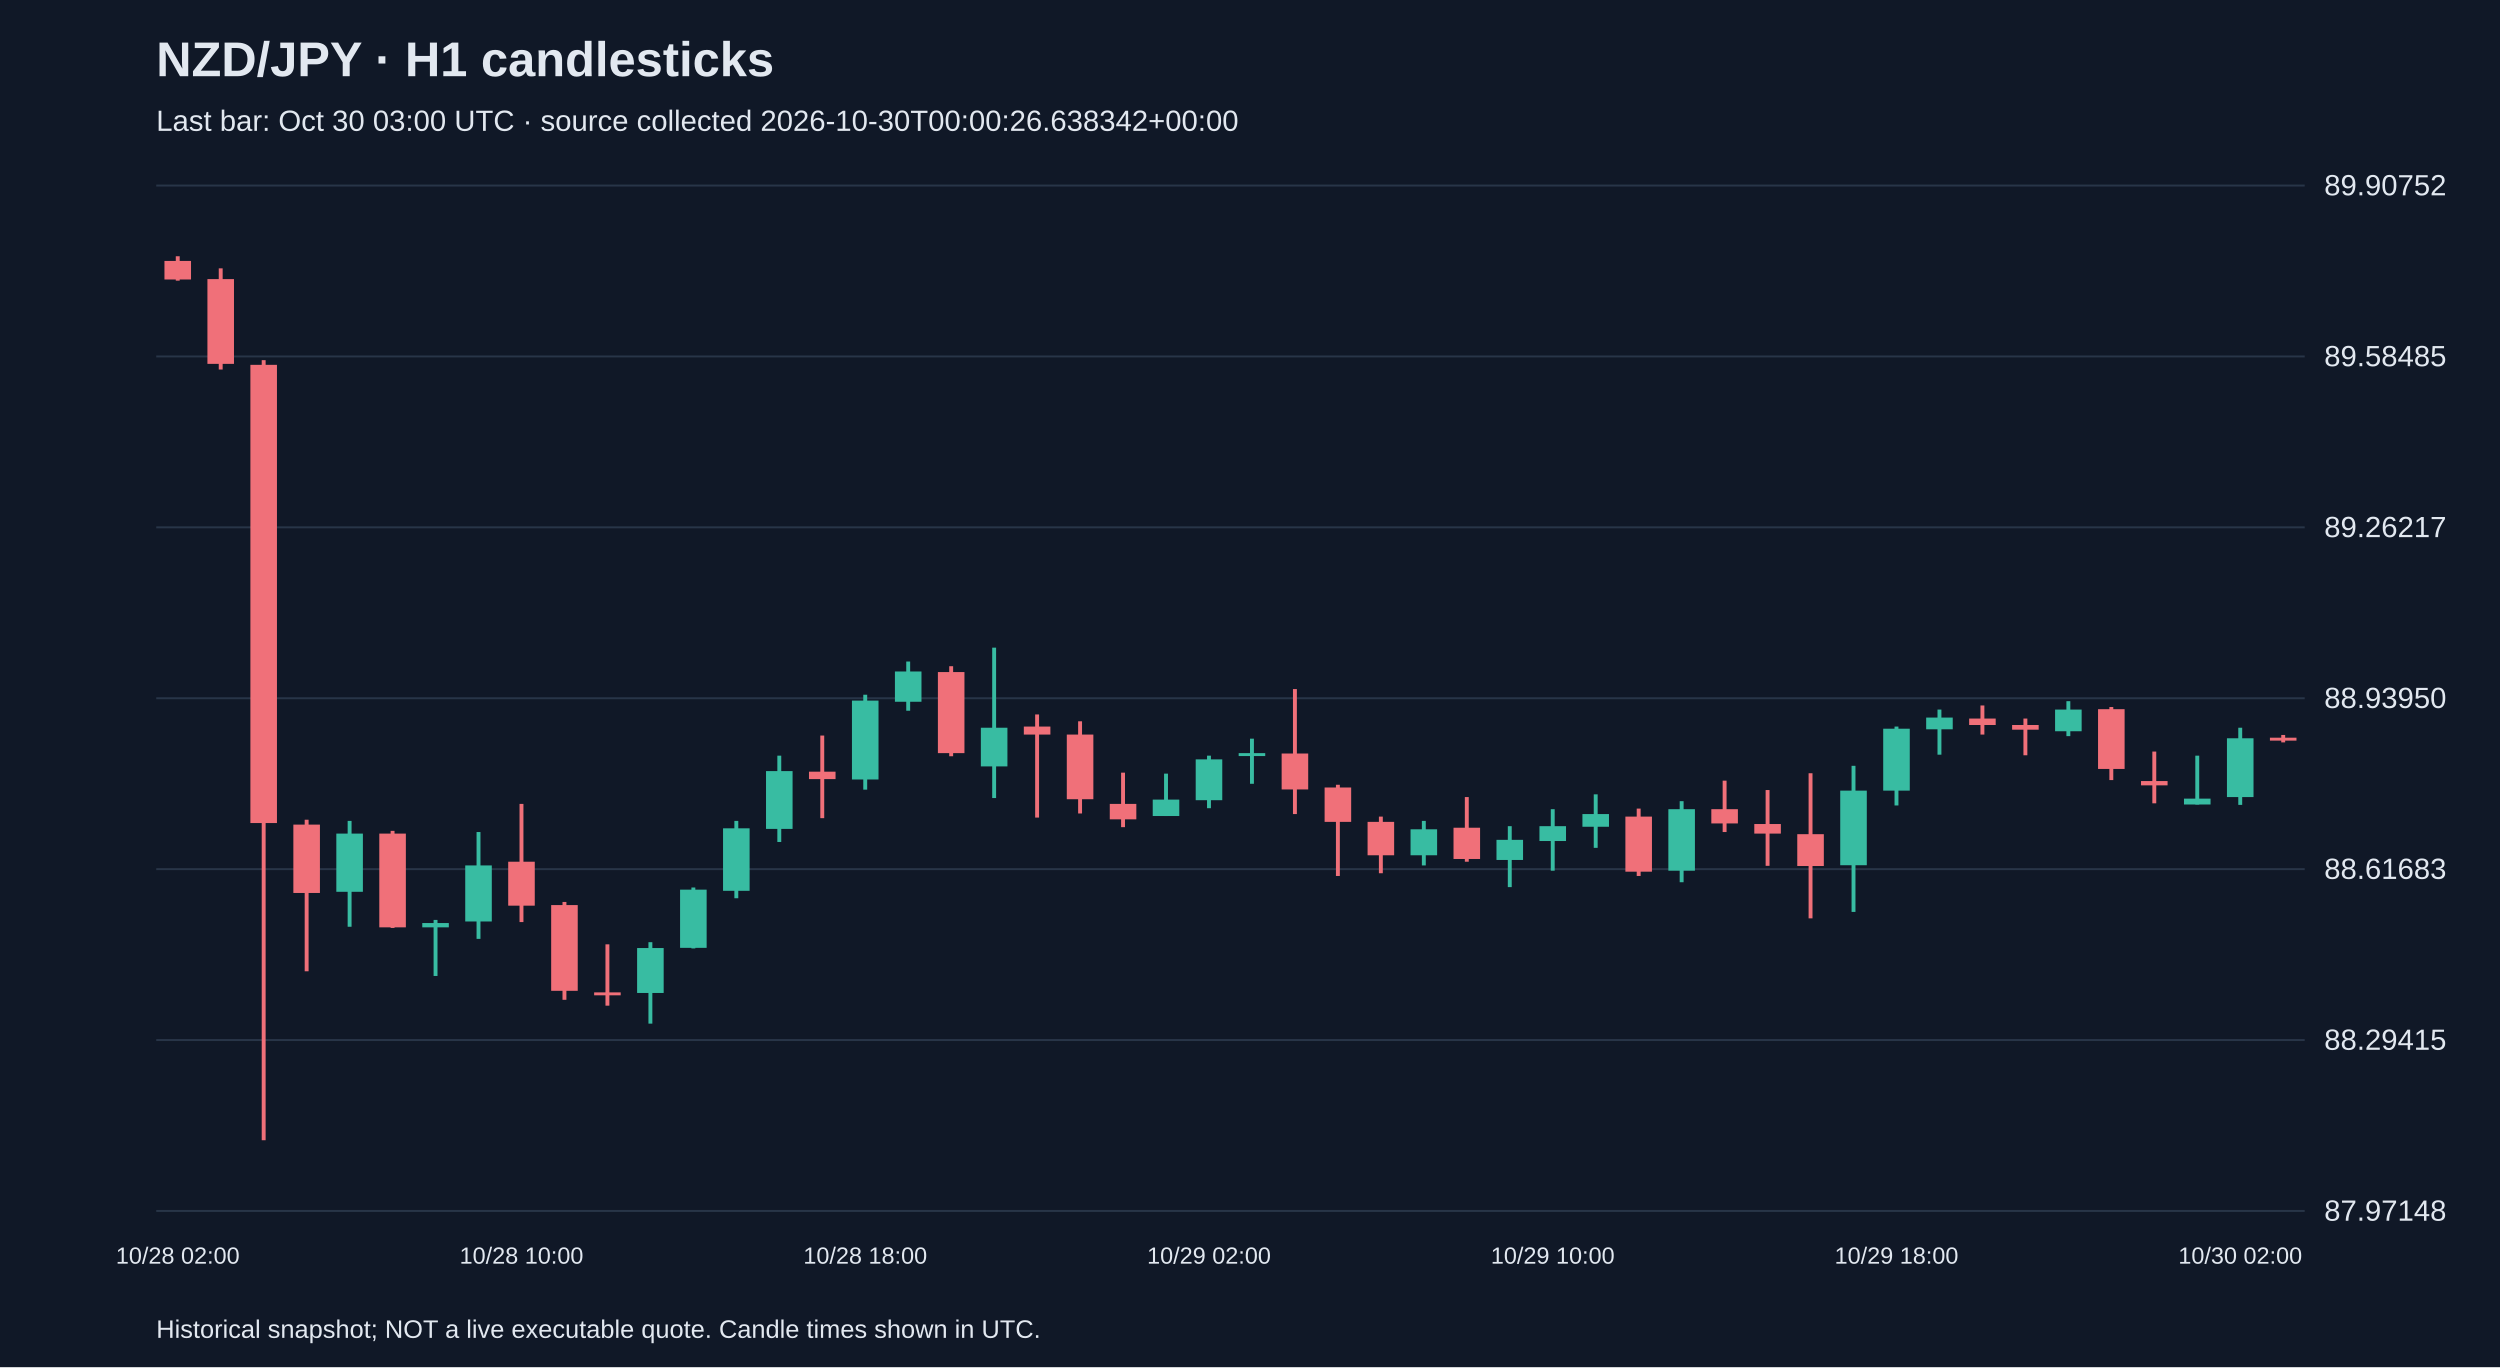
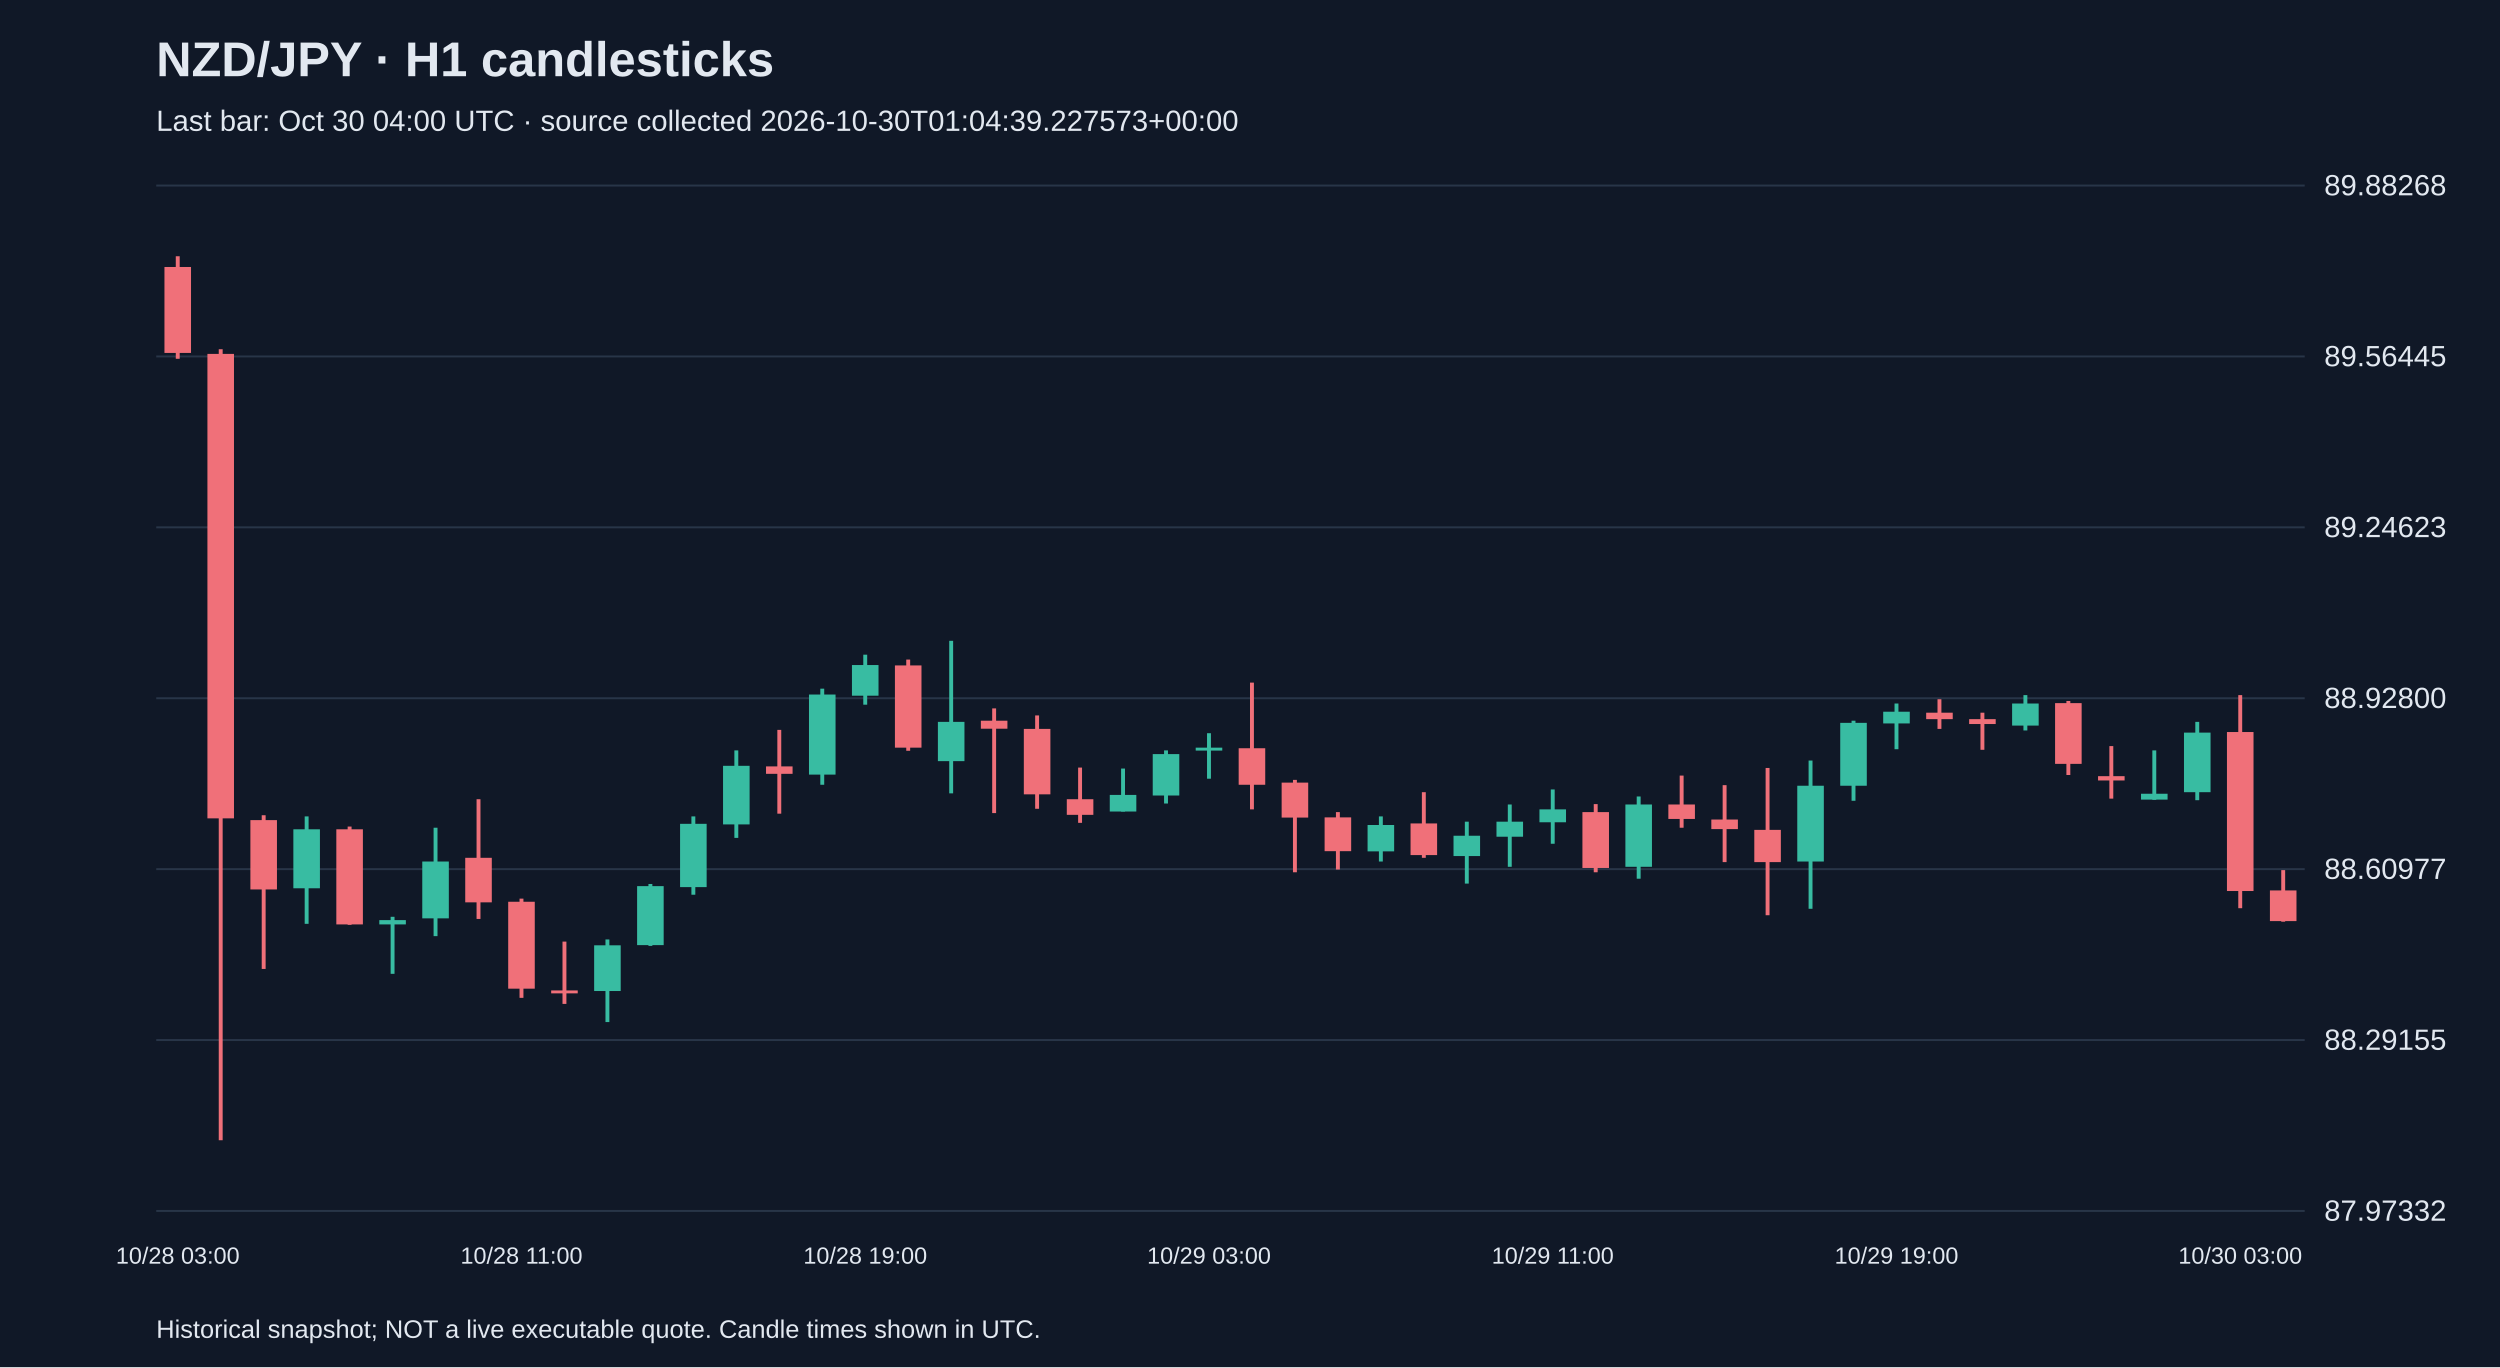
<svg xmlns="http://www.w3.org/2000/svg" viewBox="0 0 1280 700">
  <rect width="100%" height="100%" fill="#101827" />
  <style>text{font-family:Arial,sans-serif;fill:#e2e8f0}</style>
  <text x="80" y="39" font-size="25" font-weight="bold">NZD/JPY · H1 candlesticks</text>
-   <text x="80" y="67" font-size="15" fill="#a6b1c5">Last bar: Oct 30 03:00 UTC · source collected 2026-10-30T00:00:26.638342+00:00</text>
+   <text x="80" y="67" font-size="15" fill="#a6b1c5">Last bar: Oct 30 04:00 UTC · source collected 2026-10-30T01:04:39.227573+00:00</text>
  <line x1="80" y1="620.0" x2="1180" y2="620.0" stroke="#283548" />
-   <text x="1190" y="625.0" font-size="15">87.97148</text>
+   <text x="1190" y="625.0" font-size="15">87.97332</text>
  <line x1="80" y1="532.5" x2="1180" y2="532.5" stroke="#283548" />
-   <text x="1190" y="537.5" font-size="15">88.29415</text>
+   <text x="1190" y="537.5" font-size="15">88.29155</text>
  <line x1="80" y1="445.0" x2="1180" y2="445.0" stroke="#283548" />
-   <text x="1190" y="450.0" font-size="15">88.61683</text>
+   <text x="1190" y="450.0" font-size="15">88.60977</text>
  <line x1="80" y1="357.5" x2="1180" y2="357.5" stroke="#283548" />
-   <text x="1190" y="362.5" font-size="15">88.93950</text>
+   <text x="1190" y="362.5" font-size="15">88.92800</text>
  <line x1="80" y1="270.0" x2="1180" y2="270.0" stroke="#283548" />
-   <text x="1190" y="275.0" font-size="15">89.26217</text>
+   <text x="1190" y="275.0" font-size="15">89.24623</text>
  <line x1="80" y1="182.5" x2="1180" y2="182.5" stroke="#283548" />
-   <text x="1190" y="187.5" font-size="15">89.58485</text>
+   <text x="1190" y="187.5" font-size="15">89.56445</text>
  <line x1="80" y1="95.0" x2="1180" y2="95.0" stroke="#283548" />
-   <text x="1190" y="100.0" font-size="15">89.90752</text>
-   <line x1="91.0" y1="131.2" x2="91.0" y2="143.7" stroke="#f07079" stroke-width="2" />
-   <rect x="84.2" y="133.6" width="13.6" height="9.5" fill="#f07079" />
-   <text x="91.0" y="647" text-anchor="middle" font-size="12">10/28 02:00</text>
-   <line x1="113.0" y1="137.4" x2="113.0" y2="189.2" stroke="#f07079" stroke-width="2" />
-   <rect x="106.2" y="142.9" width="13.6" height="43.4" fill="#f07079" />
-   <line x1="135.0" y1="184.4" x2="135.0" y2="583.8" stroke="#f07079" stroke-width="2" />
-   <rect x="128.2" y="186.8" width="13.6" height="234.6" fill="#f07079" />
-   <line x1="157.0" y1="419.7" x2="157.0" y2="497.3" stroke="#f07079" stroke-width="2" />
-   <rect x="150.2" y="422.2" width="13.6" height="35.0" fill="#f07079" />
-   <line x1="179.0" y1="420.3" x2="179.0" y2="474.5" stroke="#38bca2" stroke-width="2" />
-   <rect x="172.2" y="426.8" width="13.6" height="29.8" fill="#38bca2" />
-   <line x1="201.0" y1="425.4" x2="201.0" y2="475.1" stroke="#f07079" stroke-width="2" />
-   <rect x="194.2" y="426.8" width="13.6" height="48.0" fill="#f07079" />
-   <line x1="223.0" y1="471.0" x2="223.0" y2="499.7" stroke="#38bca2" stroke-width="2" />
-   <rect x="216.2" y="472.6" width="13.6" height="2.2" fill="#38bca2" />
-   <line x1="245.0" y1="426.0" x2="245.0" y2="480.7" stroke="#38bca2" stroke-width="2" />
-   <rect x="238.2" y="443.1" width="13.6" height="28.7" fill="#38bca2" />
-   <line x1="267.0" y1="411.6" x2="267.0" y2="472.1" stroke="#f07079" stroke-width="2" />
-   <rect x="260.2" y="441.2" width="13.6" height="22.5" fill="#f07079" />
-   <text x="267.0" y="647" text-anchor="middle" font-size="12">10/28 10:00</text>
-   <line x1="289.0" y1="461.8" x2="289.0" y2="511.9" stroke="#f07079" stroke-width="2" />
-   <rect x="282.2" y="463.4" width="13.6" height="43.9" fill="#f07079" />
-   <line x1="311.0" y1="483.5" x2="311.0" y2="514.9" stroke="#f07079" stroke-width="2" />
-   <rect x="304.2" y="508.1" width="13.6" height="1.5" fill="#f07079" />
-   <line x1="333.0" y1="482.4" x2="333.0" y2="524.1" stroke="#38bca2" stroke-width="2" />
-   <rect x="326.2" y="485.4" width="13.6" height="23.0" fill="#38bca2" />
-   <line x1="355.0" y1="454.4" x2="355.0" y2="485.6" stroke="#38bca2" stroke-width="2" />
-   <rect x="348.2" y="455.5" width="13.6" height="29.8" fill="#38bca2" />
-   <line x1="377.0" y1="420.3" x2="377.0" y2="459.9" stroke="#38bca2" stroke-width="2" />
-   <rect x="370.2" y="424.1" width="13.6" height="32.0" fill="#38bca2" />
-   <line x1="399.0" y1="386.9" x2="399.0" y2="431.1" stroke="#38bca2" stroke-width="2" />
-   <rect x="392.2" y="394.8" width="13.6" height="29.6" fill="#38bca2" />
-   <line x1="421.0" y1="376.6" x2="421.0" y2="418.9" stroke="#f07079" stroke-width="2" />
-   <rect x="414.2" y="395.1" width="13.6" height="3.8" fill="#f07079" />
-   <line x1="443.0" y1="355.7" x2="443.0" y2="404.3" stroke="#38bca2" stroke-width="2" />
-   <rect x="436.2" y="358.7" width="13.6" height="40.4" fill="#38bca2" />
-   <text x="443.0" y="647" text-anchor="middle" font-size="12">10/28 18:00</text>
-   <line x1="465.0" y1="338.7" x2="465.0" y2="363.9" stroke="#38bca2" stroke-width="2" />
-   <rect x="458.2" y="343.8" width="13.6" height="15.5" fill="#38bca2" />
-   <line x1="487.0" y1="341.1" x2="487.0" y2="387.2" stroke="#f07079" stroke-width="2" />
-   <rect x="480.2" y="344.1" width="13.6" height="41.5" fill="#f07079" />
-   <line x1="509.0" y1="331.6" x2="509.0" y2="408.6" stroke="#38bca2" stroke-width="2" />
-   <rect x="502.2" y="372.6" width="13.6" height="19.8" fill="#38bca2" />
-   <line x1="531.0" y1="365.8" x2="531.0" y2="418.6" stroke="#f07079" stroke-width="2" />
-   <rect x="524.2" y="372.0" width="13.6" height="4.1" fill="#f07079" />
-   <line x1="553.0" y1="369.3" x2="553.0" y2="416.5" stroke="#f07079" stroke-width="2" />
-   <rect x="546.2" y="376.1" width="13.6" height="33.1" fill="#f07079" />
-   <line x1="575.0" y1="395.6" x2="575.0" y2="423.5" stroke="#f07079" stroke-width="2" />
-   <rect x="568.2" y="411.6" width="13.6" height="7.9" fill="#f07079" />
-   <line x1="597.0" y1="396.1" x2="597.0" y2="417.8" stroke="#38bca2" stroke-width="2" />
-   <rect x="590.2" y="409.4" width="13.6" height="8.4" fill="#38bca2" />
-   <line x1="619.0" y1="386.9" x2="619.0" y2="413.8" stroke="#38bca2" stroke-width="2" />
-   <rect x="612.2" y="388.8" width="13.6" height="20.9" fill="#38bca2" />
-   <text x="619.0" y="647" text-anchor="middle" font-size="12">10/29 02:00</text>
-   <line x1="641.0" y1="378.2" x2="641.0" y2="401.3" stroke="#38bca2" stroke-width="2" />
-   <rect x="634.2" y="385.6" width="13.6" height="1.5" fill="#38bca2" />
-   <line x1="663.0" y1="352.8" x2="663.0" y2="416.8" stroke="#f07079" stroke-width="2" />
-   <rect x="656.2" y="385.8" width="13.6" height="18.4" fill="#f07079" />
-   <line x1="685.0" y1="401.8" x2="685.0" y2="448.5" stroke="#f07079" stroke-width="2" />
-   <rect x="678.2" y="403.2" width="13.6" height="17.6" fill="#f07079" />
-   <line x1="707.0" y1="418.1" x2="707.0" y2="447.1" stroke="#f07079" stroke-width="2" />
-   <rect x="700.2" y="420.8" width="13.6" height="17.1" fill="#f07079" />
-   <line x1="729.0" y1="420.3" x2="729.0" y2="443.1" stroke="#38bca2" stroke-width="2" />
-   <rect x="722.2" y="424.6" width="13.6" height="13.3" fill="#38bca2" />
-   <line x1="751.0" y1="408.1" x2="751.0" y2="441.2" stroke="#f07079" stroke-width="2" />
-   <rect x="744.2" y="423.8" width="13.6" height="16.0" fill="#f07079" />
-   <line x1="773.0" y1="423.0" x2="773.0" y2="454.2" stroke="#38bca2" stroke-width="2" />
-   <rect x="766.2" y="430.0" width="13.6" height="10.3" fill="#38bca2" />
-   <line x1="795.0" y1="414.3" x2="795.0" y2="445.8" stroke="#38bca2" stroke-width="2" />
-   <rect x="788.2" y="423.0" width="13.6" height="7.6" fill="#38bca2" />
-   <text x="795.0" y="647" text-anchor="middle" font-size="12">10/29 10:00</text>
-   <line x1="817.0" y1="406.7" x2="817.0" y2="434.1" stroke="#38bca2" stroke-width="2" />
-   <rect x="810.2" y="416.8" width="13.6" height="6.5" fill="#38bca2" />
-   <line x1="839.0" y1="414.0" x2="839.0" y2="448.5" stroke="#f07079" stroke-width="2" />
-   <rect x="832.2" y="418.1" width="13.6" height="28.2" fill="#f07079" />
-   <line x1="861.0" y1="410.2" x2="861.0" y2="451.7" stroke="#38bca2" stroke-width="2" />
-   <rect x="854.2" y="414.3" width="13.6" height="31.5" fill="#38bca2" />
-   <line x1="883.0" y1="399.7" x2="883.0" y2="426.0" stroke="#f07079" stroke-width="2" />
-   <rect x="876.2" y="414.3" width="13.6" height="7.3" fill="#f07079" />
-   <line x1="905.0" y1="404.5" x2="905.0" y2="443.3" stroke="#f07079" stroke-width="2" />
-   <rect x="898.2" y="421.9" width="13.6" height="4.9" fill="#f07079" />
-   <line x1="927.0" y1="395.9" x2="927.0" y2="470.2" stroke="#f07079" stroke-width="2" />
-   <rect x="920.2" y="427.1" width="13.6" height="16.3" fill="#f07079" />
-   <line x1="949.0" y1="392.1" x2="949.0" y2="466.9" stroke="#38bca2" stroke-width="2" />
-   <rect x="942.2" y="404.8" width="13.6" height="38.2" fill="#38bca2" />
-   <line x1="971.0" y1="372.0" x2="971.0" y2="412.4" stroke="#38bca2" stroke-width="2" />
-   <rect x="964.2" y="373.1" width="13.6" height="31.7" fill="#38bca2" />
-   <text x="971.0" y="647" text-anchor="middle" font-size="12">10/29 18:00</text>
-   <line x1="993.0" y1="363.3" x2="993.0" y2="386.4" stroke="#38bca2" stroke-width="2" />
-   <rect x="986.2" y="367.4" width="13.6" height="6.0" fill="#38bca2" />
-   <line x1="1015.0" y1="361.2" x2="1015.0" y2="376.1" stroke="#f07079" stroke-width="2" />
-   <rect x="1008.2" y="367.9" width="13.6" height="3.3" fill="#f07079" />
-   <line x1="1037.0" y1="367.9" x2="1037.0" y2="386.7" stroke="#f07079" stroke-width="2" />
-   <rect x="1030.2" y="371.2" width="13.6" height="2.4" fill="#f07079" />
-   <line x1="1059.0" y1="359.0" x2="1059.0" y2="376.9" stroke="#38bca2" stroke-width="2" />
-   <rect x="1052.2" y="363.3" width="13.6" height="11.1" fill="#38bca2" />
-   <line x1="1081.0" y1="362.0" x2="1081.0" y2="399.4" stroke="#f07079" stroke-width="2" />
-   <rect x="1074.2" y="363.1" width="13.6" height="30.6" fill="#f07079" />
-   <line x1="1103.0" y1="384.8" x2="1103.0" y2="411.3" stroke="#f07079" stroke-width="2" />
-   <rect x="1096.2" y="399.9" width="13.6" height="2.2" fill="#f07079" />
-   <line x1="1125.0" y1="386.9" x2="1125.0" y2="411.9" stroke="#38bca2" stroke-width="2" />
-   <rect x="1118.2" y="408.9" width="13.6" height="3.0" fill="#38bca2" />
-   <line x1="1147.0" y1="372.6" x2="1147.0" y2="412.1" stroke="#38bca2" stroke-width="2" />
-   <rect x="1140.2" y="378.0" width="13.6" height="30.1" fill="#38bca2" />
-   <text x="1147.0" y="647" text-anchor="middle" font-size="12">10/30 02:00</text>
-   <line x1="1169.0" y1="376.3" x2="1169.0" y2="380.1" stroke="#f07079" stroke-width="2" />
-   <rect x="1162.2" y="377.7" width="13.6" height="1.5" fill="#f07079" />
+   <text x="1190" y="100.0" font-size="15">89.88268</text>
+   <line x1="91.0" y1="131.2" x2="91.0" y2="183.7" stroke="#f07079" stroke-width="2" />
+   <rect x="84.2" y="136.7" width="13.6" height="44.0" fill="#f07079" />
+   <text x="91.0" y="647" text-anchor="middle" font-size="12">10/28 03:00</text>
+   <line x1="113.0" y1="178.8" x2="113.0" y2="583.8" stroke="#f07079" stroke-width="2" />
+   <rect x="106.2" y="181.2" width="13.6" height="237.8" fill="#f07079" />
+   <line x1="135.0" y1="417.4" x2="135.0" y2="496.1" stroke="#f07079" stroke-width="2" />
+   <rect x="128.2" y="419.9" width="13.6" height="35.5" fill="#f07079" />
+   <line x1="157.0" y1="418.0" x2="157.0" y2="473.0" stroke="#38bca2" stroke-width="2" />
+   <rect x="150.2" y="424.6" width="13.6" height="30.2" fill="#38bca2" />
+   <line x1="179.0" y1="423.2" x2="179.0" y2="473.5" stroke="#f07079" stroke-width="2" />
+   <rect x="172.2" y="424.6" width="13.6" height="48.7" fill="#f07079" />
+   <line x1="201.0" y1="469.4" x2="201.0" y2="498.6" stroke="#38bca2" stroke-width="2" />
+   <rect x="194.2" y="471.1" width="13.6" height="2.2" fill="#38bca2" />
+   <line x1="223.0" y1="423.8" x2="223.0" y2="479.3" stroke="#38bca2" stroke-width="2" />
+   <rect x="216.2" y="441.1" width="13.6" height="29.1" fill="#38bca2" />
+   <line x1="245.0" y1="409.2" x2="245.0" y2="470.5" stroke="#f07079" stroke-width="2" />
+   <rect x="238.2" y="439.2" width="13.6" height="22.8" fill="#f07079" />
+   <line x1="267.0" y1="460.1" x2="267.0" y2="510.9" stroke="#f07079" stroke-width="2" />
+   <rect x="260.2" y="461.7" width="13.6" height="44.5" fill="#f07079" />
+   <text x="267.0" y="647" text-anchor="middle" font-size="12">10/28 11:00</text>
+   <line x1="289.0" y1="482.1" x2="289.0" y2="514.0" stroke="#f07079" stroke-width="2" />
+   <rect x="282.2" y="507.1" width="13.6" height="1.5" fill="#f07079" />
+   <line x1="311.0" y1="481.0" x2="311.0" y2="523.3" stroke="#38bca2" stroke-width="2" />
+   <rect x="304.2" y="484.0" width="13.6" height="23.4" fill="#38bca2" />
+   <line x1="333.0" y1="452.6" x2="333.0" y2="484.3" stroke="#38bca2" stroke-width="2" />
+   <rect x="326.2" y="453.7" width="13.6" height="30.2" fill="#38bca2" />
+   <line x1="355.0" y1="418.0" x2="355.0" y2="458.1" stroke="#38bca2" stroke-width="2" />
+   <rect x="348.2" y="421.8" width="13.6" height="32.4" fill="#38bca2" />
+   <line x1="377.0" y1="384.2" x2="377.0" y2="429.0" stroke="#38bca2" stroke-width="2" />
+   <rect x="370.2" y="392.1" width="13.6" height="30.0" fill="#38bca2" />
+   <line x1="399.0" y1="373.7" x2="399.0" y2="416.6" stroke="#f07079" stroke-width="2" />
+   <rect x="392.2" y="392.4" width="13.6" height="3.8" fill="#f07079" />
+   <line x1="421.0" y1="352.6" x2="421.0" y2="401.8" stroke="#38bca2" stroke-width="2" />
+   <rect x="414.2" y="355.6" width="13.6" height="41.0" fill="#38bca2" />
+   <line x1="443.0" y1="335.2" x2="443.0" y2="360.8" stroke="#38bca2" stroke-width="2" />
+   <rect x="436.2" y="340.5" width="13.6" height="15.7" fill="#38bca2" />
+   <text x="443.0" y="647" text-anchor="middle" font-size="12">10/28 19:00</text>
+   <line x1="465.0" y1="337.7" x2="465.0" y2="384.4" stroke="#f07079" stroke-width="2" />
+   <rect x="458.2" y="340.7" width="13.6" height="42.1" fill="#f07079" />
+   <line x1="487.0" y1="328.1" x2="487.0" y2="406.2" stroke="#38bca2" stroke-width="2" />
+   <rect x="480.2" y="369.6" width="13.6" height="20.1" fill="#38bca2" />
+   <line x1="509.0" y1="362.7" x2="509.0" y2="416.3" stroke="#f07079" stroke-width="2" />
+   <rect x="502.2" y="369.0" width="13.6" height="4.1" fill="#f07079" />
+   <line x1="531.0" y1="366.3" x2="531.0" y2="414.1" stroke="#f07079" stroke-width="2" />
+   <rect x="524.2" y="373.2" width="13.6" height="33.5" fill="#f07079" />
+   <line x1="553.0" y1="393.0" x2="553.0" y2="421.3" stroke="#f07079" stroke-width="2" />
+   <rect x="546.2" y="409.2" width="13.6" height="8.0" fill="#f07079" />
+   <line x1="575.0" y1="393.5" x2="575.0" y2="415.5" stroke="#38bca2" stroke-width="2" />
+   <rect x="568.2" y="407.0" width="13.6" height="8.5" fill="#38bca2" />
+   <line x1="597.0" y1="384.2" x2="597.0" y2="411.4" stroke="#38bca2" stroke-width="2" />
+   <rect x="590.2" y="386.1" width="13.6" height="21.2" fill="#38bca2" />
+   <line x1="619.0" y1="375.4" x2="619.0" y2="398.7" stroke="#38bca2" stroke-width="2" />
+   <rect x="612.2" y="382.8" width="13.6" height="1.5" fill="#38bca2" />
+   <text x="619.0" y="647" text-anchor="middle" font-size="12">10/29 03:00</text>
+   <line x1="641.0" y1="349.5" x2="641.0" y2="414.4" stroke="#f07079" stroke-width="2" />
+   <rect x="634.2" y="383.1" width="13.6" height="18.7" fill="#f07079" />
+   <line x1="663.0" y1="399.3" x2="663.0" y2="446.6" stroke="#f07079" stroke-width="2" />
+   <rect x="656.2" y="400.7" width="13.6" height="17.9" fill="#f07079" />
+   <line x1="685.0" y1="415.8" x2="685.0" y2="445.2" stroke="#f07079" stroke-width="2" />
+   <rect x="678.2" y="418.5" width="13.6" height="17.3" fill="#f07079" />
+   <line x1="707.0" y1="418.0" x2="707.0" y2="441.1" stroke="#38bca2" stroke-width="2" />
+   <rect x="700.2" y="422.4" width="13.6" height="13.5" fill="#38bca2" />
+   <line x1="729.0" y1="405.6" x2="729.0" y2="439.2" stroke="#f07079" stroke-width="2" />
+   <rect x="722.2" y="421.6" width="13.6" height="16.2" fill="#f07079" />
+   <line x1="751.0" y1="420.7" x2="751.0" y2="452.4" stroke="#38bca2" stroke-width="2" />
+   <rect x="744.2" y="427.9" width="13.6" height="10.4" fill="#38bca2" />
+   <line x1="773.0" y1="411.9" x2="773.0" y2="443.8" stroke="#38bca2" stroke-width="2" />
+   <rect x="766.2" y="420.7" width="13.6" height="7.7" fill="#38bca2" />
+   <line x1="795.0" y1="404.2" x2="795.0" y2="432.0" stroke="#38bca2" stroke-width="2" />
+   <rect x="788.2" y="414.4" width="13.6" height="6.6" fill="#38bca2" />
+   <text x="795.0" y="647" text-anchor="middle" font-size="12">10/29 11:00</text>
+   <line x1="817.0" y1="411.7" x2="817.0" y2="446.6" stroke="#f07079" stroke-width="2" />
+   <rect x="810.2" y="415.8" width="13.6" height="28.6" fill="#f07079" />
+   <line x1="839.0" y1="407.8" x2="839.0" y2="449.9" stroke="#38bca2" stroke-width="2" />
+   <rect x="832.2" y="411.9" width="13.6" height="31.9" fill="#38bca2" />
+   <line x1="861.0" y1="397.1" x2="861.0" y2="423.8" stroke="#f07079" stroke-width="2" />
+   <rect x="854.2" y="411.9" width="13.6" height="7.4" fill="#f07079" />
+   <line x1="883.0" y1="402.0" x2="883.0" y2="441.4" stroke="#f07079" stroke-width="2" />
+   <rect x="876.2" y="419.6" width="13.6" height="4.9" fill="#f07079" />
+   <line x1="905.0" y1="393.2" x2="905.0" y2="468.6" stroke="#f07079" stroke-width="2" />
+   <rect x="898.2" y="424.9" width="13.6" height="16.5" fill="#f07079" />
+   <line x1="927.0" y1="389.4" x2="927.0" y2="465.3" stroke="#38bca2" stroke-width="2" />
+   <rect x="920.2" y="402.3" width="13.6" height="38.8" fill="#38bca2" />
+   <line x1="949.0" y1="369.0" x2="949.0" y2="410.0" stroke="#38bca2" stroke-width="2" />
+   <rect x="942.2" y="370.1" width="13.6" height="32.2" fill="#38bca2" />
+   <line x1="971.0" y1="360.2" x2="971.0" y2="383.6" stroke="#38bca2" stroke-width="2" />
+   <rect x="964.2" y="364.4" width="13.6" height="6.0" fill="#38bca2" />
+   <text x="971.0" y="647" text-anchor="middle" font-size="12">10/29 19:00</text>
+   <line x1="993.0" y1="358.0" x2="993.0" y2="373.2" stroke="#f07079" stroke-width="2" />
+   <rect x="986.2" y="364.9" width="13.6" height="3.3" fill="#f07079" />
+   <line x1="1015.0" y1="364.9" x2="1015.0" y2="383.9" stroke="#f07079" stroke-width="2" />
+   <rect x="1008.2" y="368.2" width="13.6" height="2.5" fill="#f07079" />
+   <line x1="1037.0" y1="355.9" x2="1037.0" y2="374.0" stroke="#38bca2" stroke-width="2" />
+   <rect x="1030.2" y="360.2" width="13.6" height="11.3" fill="#38bca2" />
+   <line x1="1059.0" y1="358.9" x2="1059.0" y2="396.8" stroke="#f07079" stroke-width="2" />
+   <rect x="1052.2" y="360.0" width="13.6" height="31.1" fill="#f07079" />
+   <line x1="1081.0" y1="382.0" x2="1081.0" y2="408.9" stroke="#f07079" stroke-width="2" />
+   <rect x="1074.2" y="397.4" width="13.6" height="2.2" fill="#f07079" />
+   <line x1="1103.0" y1="384.2" x2="1103.0" y2="409.5" stroke="#38bca2" stroke-width="2" />
+   <rect x="1096.2" y="406.4" width="13.6" height="3.0" fill="#38bca2" />
+   <line x1="1125.0" y1="369.6" x2="1125.0" y2="409.7" stroke="#38bca2" stroke-width="2" />
+   <rect x="1118.2" y="375.1" width="13.6" height="30.5" fill="#38bca2" />
+   <line x1="1147.0" y1="355.9" x2="1147.0" y2="465.0" stroke="#f07079" stroke-width="2" />
+   <rect x="1140.2" y="374.8" width="13.6" height="81.4" fill="#f07079" />
+   <text x="1147.0" y="647" text-anchor="middle" font-size="12">10/30 03:00</text>
+   <line x1="1169.0" y1="445.5" x2="1169.0" y2="471.9" stroke="#f07079" stroke-width="2" />
+   <rect x="1162.2" y="455.9" width="13.6" height="15.7" fill="#f07079" />
  <text x="80" y="685" font-size="13">Historical snapshot; NOT a live executable quote. Candle times shown in UTC.</text>
</svg>
